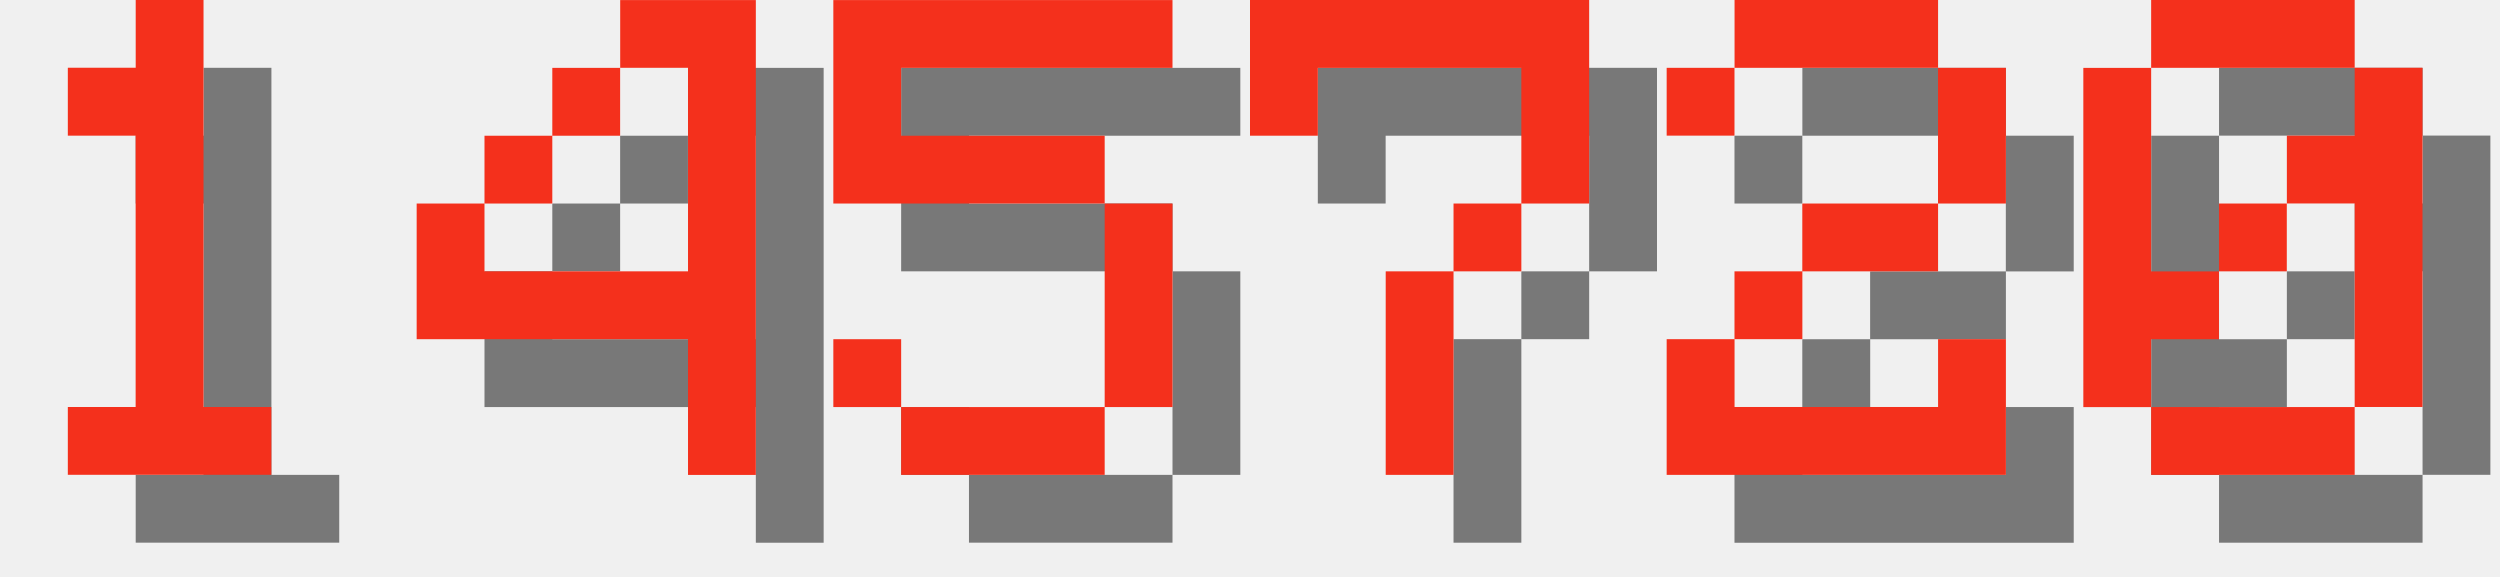
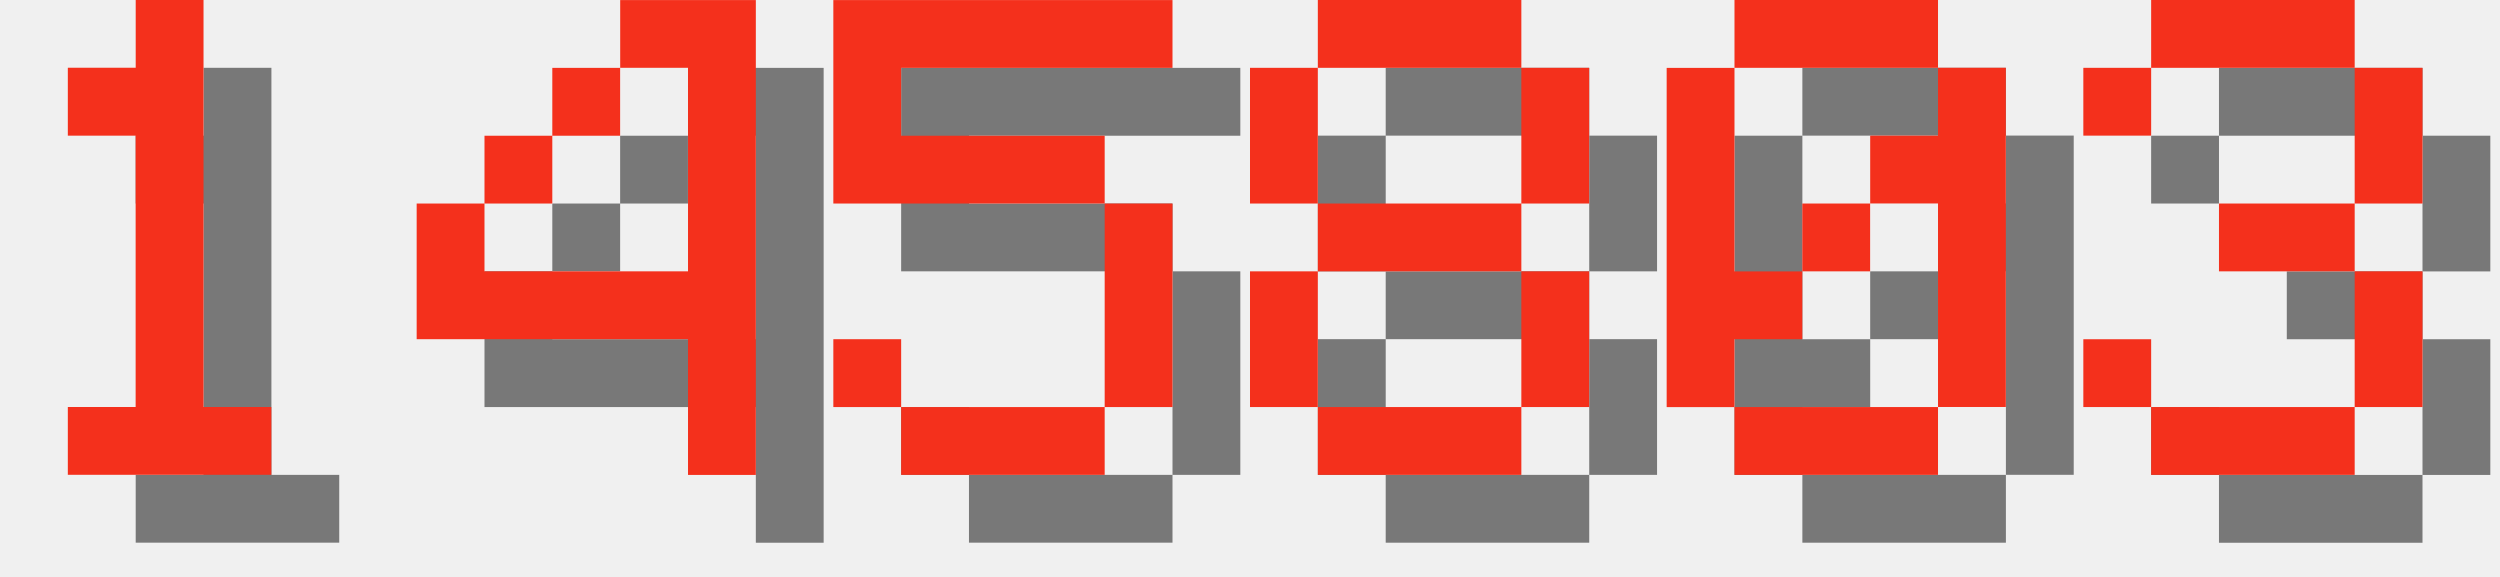
<svg xmlns="http://www.w3.org/2000/svg" version="1.1" width="156.0" height="36">
  <style>
        .text-foreground {
            fill: #F4301C;
        }
        .text-shadow {
            fill: #000000;
            fill-opacity: 0.5;
        }
    </style>
  <g class="digit" id="digit_1" transform="translate(0.0, 0), scale(4)">
    <path id="digit_1_shadow" class="text-shadow" d="m2.117 2.117v1.058h1.058v4.233h-1.058v1.058h3.175v-1.058h-1.058v-6.35h-1.058v1.058h-1.058z" fill-opacity=".5" style="paint-order:stroke fill markers" />
    <path id="digit_1_fg" class="text-foreground" d="m1.058 1.058v1.058h1.058v4.233h-1.058v1.058h3.175v-1.058h-1.058v-6.35h-1.058v1.058h-1.058z" fill="#fff" style="paint-order:stroke fill markers" />
  </g>
  <g class="digit" id="digit_4" transform="translate(26.0, 0), scale(4)">
    <path id="digit_4_shadow" class="text-shadow" d="m4.233 1.058v1.058h1.058v3.175h-3.175v-1.058h-1.058v2.117h4.233v2.117h1.058v-7.408h-2.117zm-2.117 3.175h1.058v-1.058h-1.058v1.058zm1.058-1.058h1.058v-1.058h-1.058v1.058z" fill-opacity=".5" style="paint-order:stroke fill markers" />
    <path id="digit_4_fg" class="text-foreground" d="m3.175 0v1.058h1.058v3.175h-3.175v-1.058h-1.058v2.117h4.233v2.117h1.058v-7.408h-2.117zm-2.117 3.175h1.058v-1.058h-1.058v1.058zm1.058-1.058h1.058v-1.058h-1.058v1.058z" fill="#fff" style="paint-order:stroke fill markers" />
  </g>
  <g class="digit" id="digit_5" transform="translate(52.0, 0), scale(4)">
    <path id="digit_5_shadow" class="text-shadow" d="m1.058 1.058v3.175h4.233v3.175h-3.175v-1.058h-1.058v1.058h1.058v1.058h3.175v-1.058h1.058v-3.175h-1.058v-1.058h-3.175v-1.058h4.233v-1.058h-5.292z" fill-opacity=".5" style="paint-order:stroke fill markers" />
    <path id="digit_5_fg" class="text-foreground" d="m0 0v3.175h4.233v3.175h-3.175v-1.058h-1.058v1.058h1.058v1.058h3.175v-1.058h1.058v-3.175h-1.058v-1.058h-3.175v-1.058h4.233v-1.058h-5.292z" fill="#fff" style="paint-order:stroke fill markers" />
  </g>
-   <g class="digit" id="digit_7" transform="translate(78.0, 0), scale(4)">
-     <path id="digit_7_shadow" class="text-shadow" d="m1.058 1.058 2e-6 2.117h1.058v-1.058h3.175v1.058l2e-7 1.058h-1.058v1.058h-1.058l4e-7 3.175 1.058 1e-7v-3.175h1.058v-1.058h1.058l5e-7 -1.058v-2.117z" fill-opacity=".5" style="paint-order:stroke fill markers" />
-     <path id="digit_7_fg" class="text-foreground" d="m0 0 2e-6 2.117h1.058v-1.058h3.175v1.058l2e-7 1.058h-1.058v1.058h-1.058l4e-7 3.175 1.058 1e-7v-3.175h1.058v-1.058h1.058l5e-7 -1.058v-2.117z" fill="#fff" style="paint-order:stroke fill markers" />
+   <g class="digit" id="digit_8" transform="translate(78.0, 0), scale(4)">
+     <path id="digit_8_shadow" class="text-shadow" d="m2.117 1.058v1.058h3.175v-1.058h-3.175zm3.175 1.058v2.117h1.058v-2.117h-1.058zm0 2.117h-3.175v1.058h3.175v-1.058zm0 1.058v2.117h1.058v-2.117h-1.058zm0 2.117h-3.175v1.058h3.175v-1.058zm-3.175 0v-2.117h-1.058v2.117h1.058zm0-3.175v-2.117h-1.058v2.117h1.058z" fill-opacity=".5" style="paint-order:stroke fill markers" />
+     <path id="digit_8_fg" class="text-foreground" d="m1.058 0v1.058h3.175v-1.058h-3.175zm3.175 1.058v2.117h1.058v-2.117h-1.058zm0 2.117h-3.175v1.058h3.175v-1.058zm0 1.058v2.117h1.058v-2.117h-1.058zm0 2.117h-3.175v1.058h3.175v-1.058zm-3.175 0v-2.117h-1.058v2.117h1.058zm0-3.175v-2.117h-1.058v2.117h1.058z" fill="#fff" style="paint-order:stroke fill markers" />
  </g>
-   <g class="digit" id="digit_2" transform="translate(104.0, 0), scale(4)">
-     <path id="digit_2_shadow" class="text-shadow" d="m1.058 2.117v1.058h1.058v-1.058h3.175v2.117h-2.117v1.058h-1.058v1.058h-1.058v2.117h5.292v-2.117h-1.058v1.058h-3.175v-1.058h1.058v-1.058h2.117v-1.058h1.058v-2.117h-1.058v-1.058h-3.175v1.058h-1.058z" fill-opacity=".5" style="paint-order:stroke fill markers" />
-     <path id="digit_2_fg" class="text-foreground" d="m0 1.058v1.058h1.058v-1.058h3.175v2.117h-2.117v1.058h-1.058v1.058h-1.058v2.117h5.292v-2.117h-1.058v1.058h-3.175v-1.058h1.058v-1.058h2.117v-1.058h1.058v-2.117h-1.058v-1.058h-3.175v1.058h-1.058z" fill="#fff" style="paint-order:stroke fill markers" />
-   </g>
-   <g class="digit" id="digit_0" transform="translate(130.0, 0), scale(4)">
+   <g class="digit" id="digit_0" transform="translate(104.0, 0), scale(4)">
    <path id="digit_0_shadow" class="text-shadow" d="m2.117 1.058v1.058h3.175v-1.058h-3.175zm3.175 1.058v1.058h-1.058v1.058h1.058v3.175h1.058v-5.292h-1.058zm0 5.292h-3.175v1.058h3.175v-1.058zm-3.175 0v-1.058h1.058v-1.058h-1.058v-3.175h-1.058v5.292h1.058zm1.058-2.117h1.058v-1.058h-1.058v1.058z" fill-opacity=".5" style="paint-order:stroke fill markers" />
    <path id="digit_0_fg" class="text-foreground" d="m1.058 0v1.058h3.175v-1.058h-3.175zm3.175 1.058v1.058h-1.058v1.058h1.058v3.175h1.058v-5.292h-1.058zm0 5.292h-3.175v1.058h3.175v-1.058zm-3.175 0v-1.058h1.058v-1.058h-1.058v-3.175h-1.058v5.292h1.058zm1.058-2.117h1.058v-1.058h-1.058v1.058z" fill="#fff" style="paint-order:stroke fill markers" />
  </g>
+   <g class="digit" id="digit_3" transform="translate(130.0, 0), scale(4)">
+     <path id="digit_3_shadow" class="text-shadow" d="m1.058 2.117v1.058h1.058v-1.058h3.175v2.117h-2.117v1.058h2.117v2.117h-3.175v-1.058h-1.058v1.058h1.058v1.058h3.175v-1.058h1.058v-2.117h-1.058v-1.058h1.058v-2.117h-1.058v-1.058h-3.175v1.058h-1.058z" fill-opacity=".5" style="paint-order:stroke fill markers" />
+     <path id="digit_3_fg" class="text-foreground" d="m0 1.058v1.058h1.058v-1.058h3.175v2.117h-2.117v1.058h2.117v2.117h-3.175v-1.058h-1.058v1.058h1.058v1.058h3.175v-1.058h1.058v-2.117h-1.058v-1.058h1.058v-2.117h-1.058v-1.058h-3.175v1.058h-1.058z" fill="#fff" style="paint-order:stroke fill markers" />
+   </g>
</svg>
